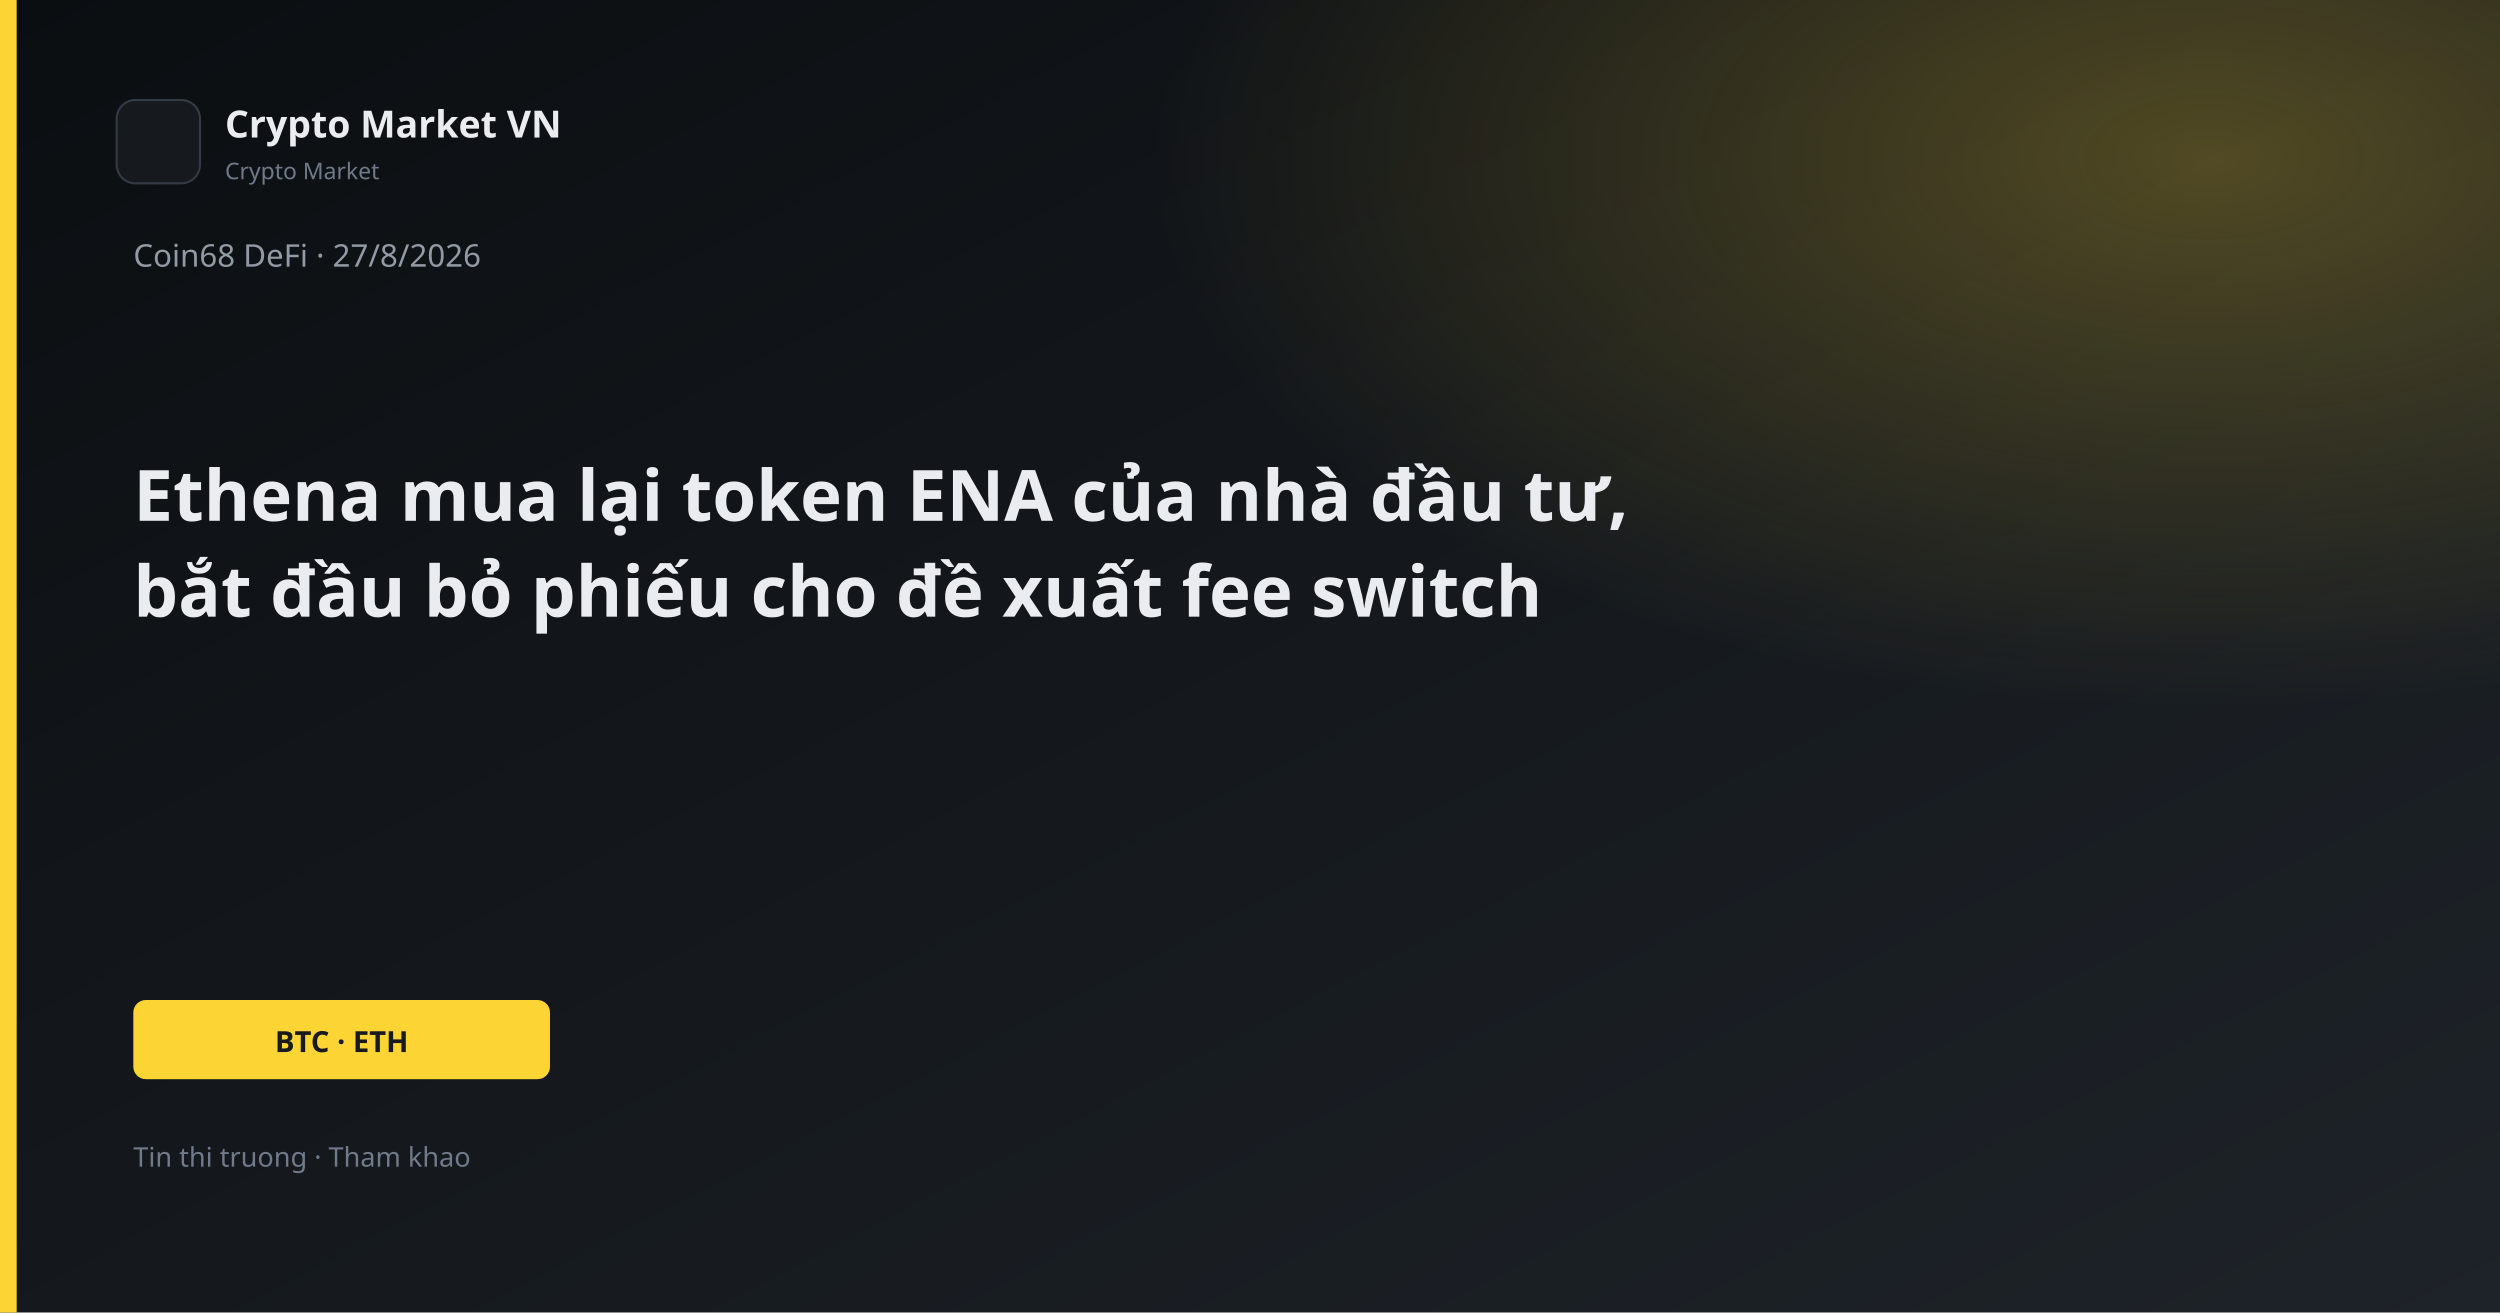
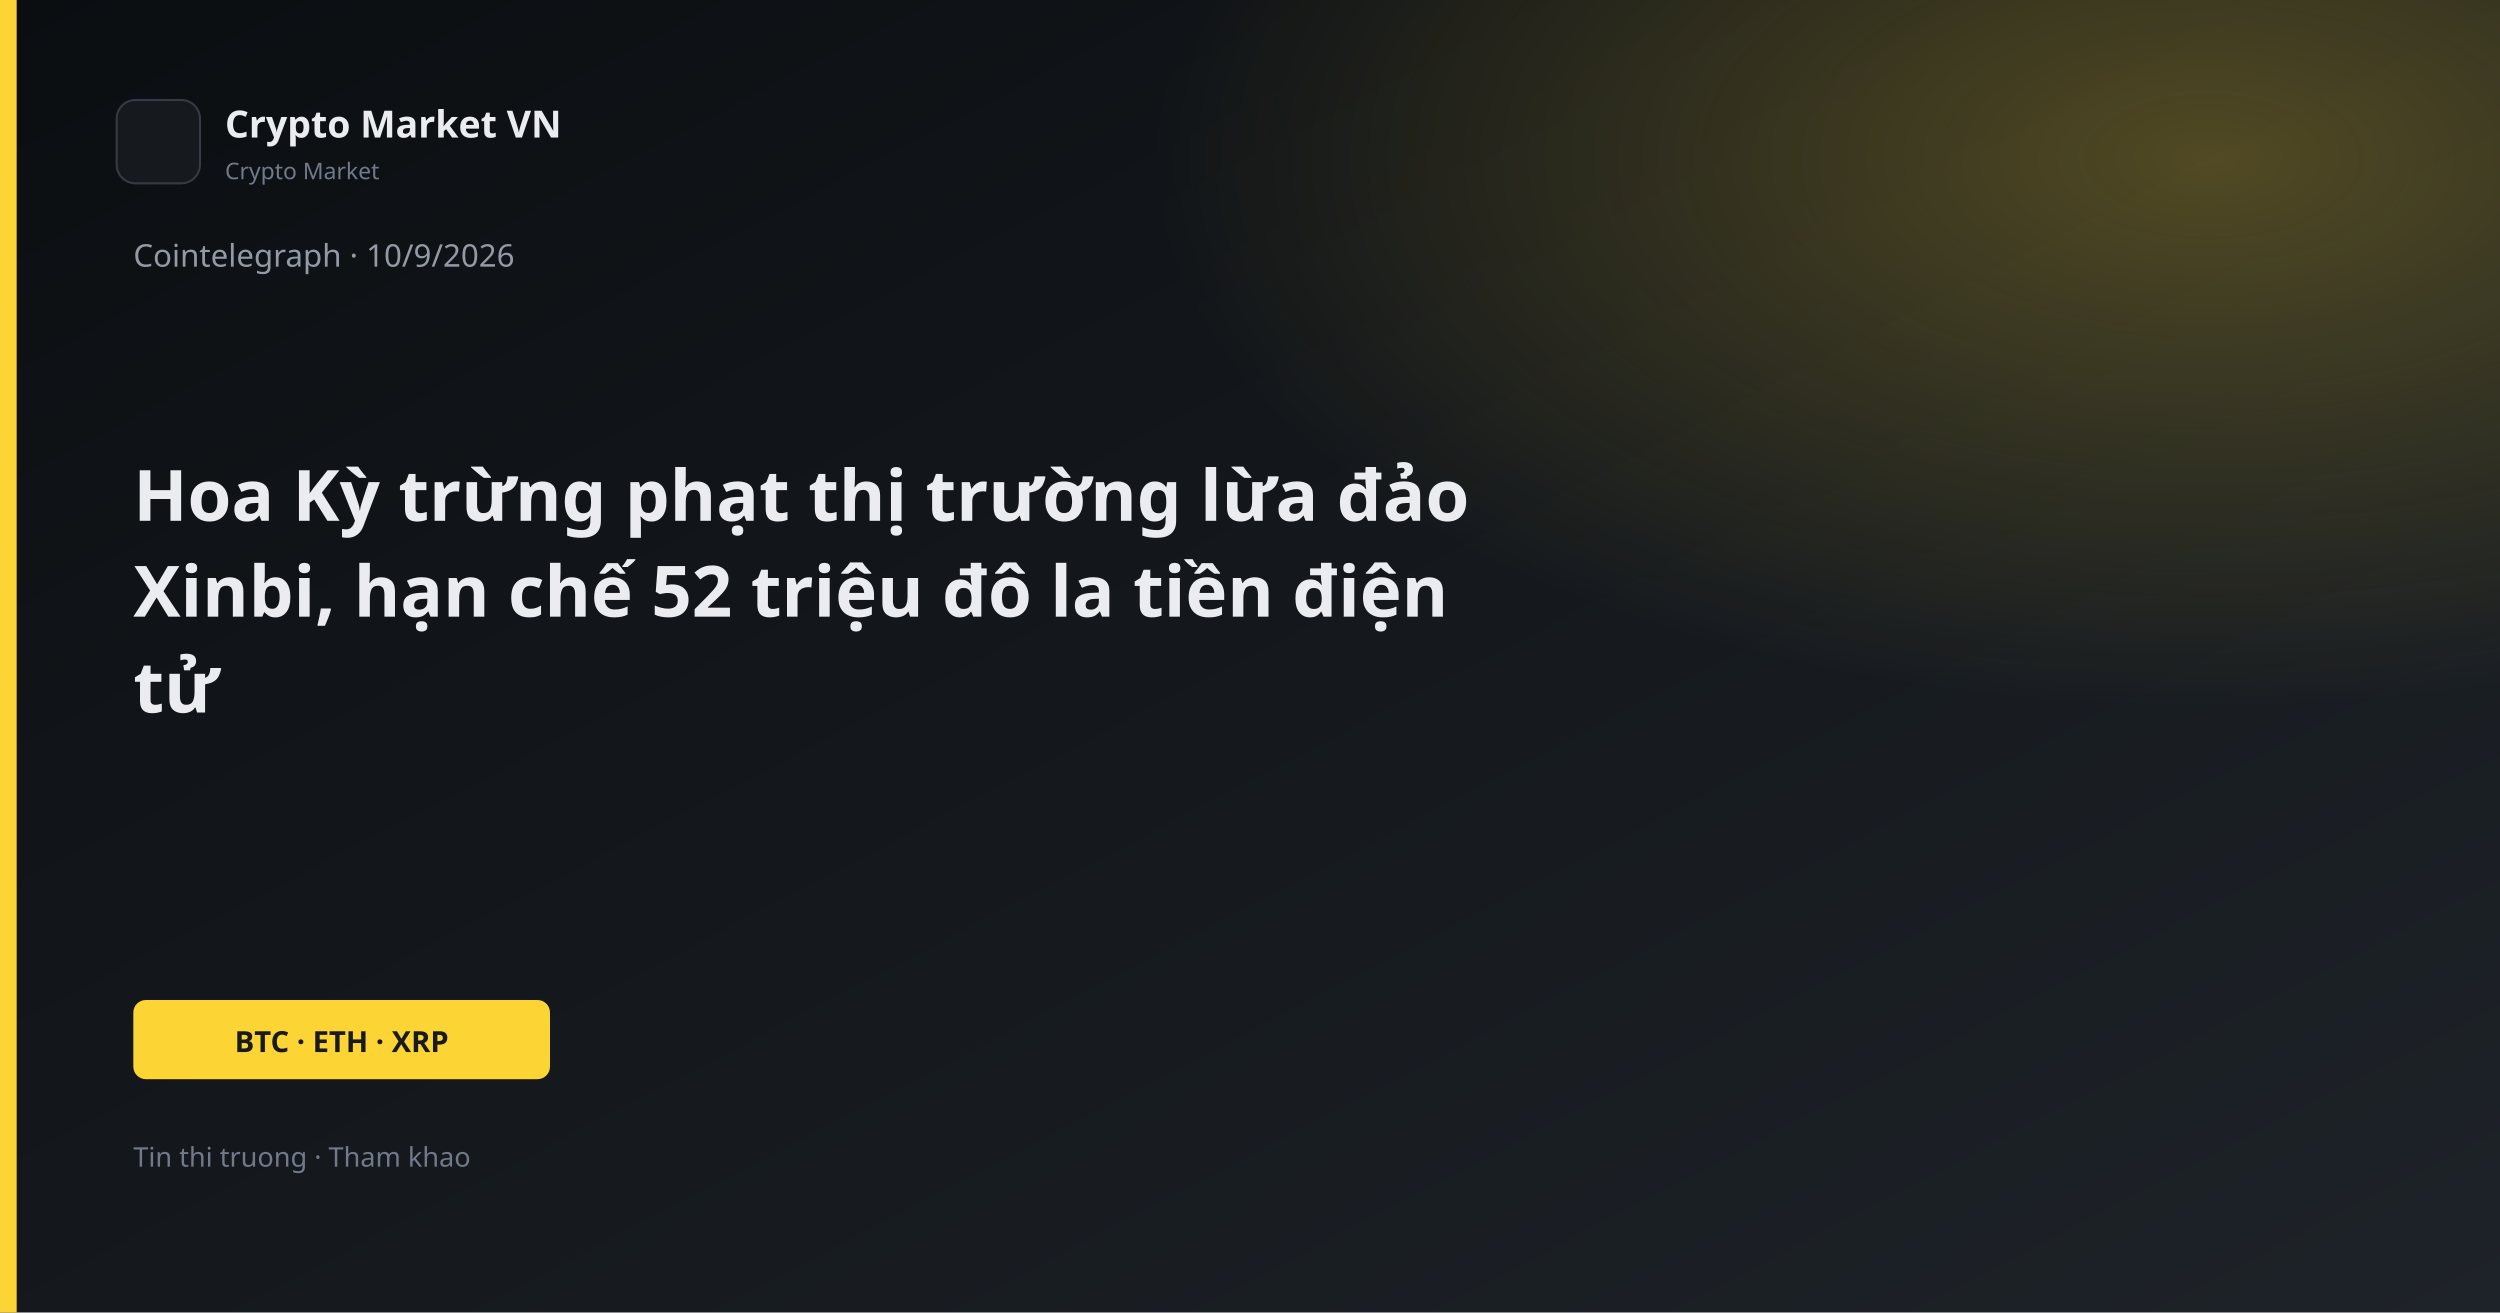
<svg xmlns="http://www.w3.org/2000/svg" width="1200" height="630" viewBox="0 0 1200 630">
  <defs>
    <linearGradient id="bg" x1="0" y1="0" x2="1" y2="1">
      <stop offset="0%" stop-color="#0B0E11" />
      <stop offset="100%" stop-color="#1E2329" />
    </linearGradient>
    <linearGradient id="gold" x1="0" y1="0" x2="1" y2="1">
      <stop stop-color="#FCD535" />
      <stop offset="1" stop-color="#F0B90B" />
    </linearGradient>
    <radialGradient id="glow" cx="88%" cy="12%" r="42%">
      <stop offset="0%" stop-color="#FCD535" stop-opacity="0.26" />
      <stop offset="100%" stop-color="#FCD535" stop-opacity="0" />
    </radialGradient>
  </defs>
  <rect width="1200" height="630" fill="url(#bg)" />
  <rect width="1200" height="630" fill="url(#glow)" />
  <rect x="0" y="0" width="8" height="630" fill="#FCD535" />
  <rect x="56" y="48" width="40" height="40" rx="9" fill="#161A1F" stroke="#343B44" />
  <text x="108" y="66" fill="#EAECEF" font-family="Segoe UI, system-ui, sans-serif" font-size="18" font-weight="600">Crypto Market VN</text>
  <text x="108" y="86" fill="#707A8A" font-family="Segoe UI, system-ui, sans-serif" font-size="11">Crypto Market</text>
-   <text x="64" y="128" fill="#929AA5" font-family="Segoe UI, system-ui, sans-serif" font-size="15">Coin68 DeFi · 27/8/2026</text>
-   <text x="64" y="250" fill="#EAECEF" font-family="Segoe UI, system-ui, sans-serif" font-size="34" font-weight="700">Ethena mua lại token ENA của nhà đầu tư,</text>
-   <text x="64" y="296" fill="#EAECEF" font-family="Segoe UI, system-ui, sans-serif" font-size="34" font-weight="700">bắt đầu bỏ phiếu cho đề xuất fee switch</text>
+   <text x="64" y="128" fill="#929AA5" font-family="Segoe UI, system-ui, sans-serif" font-size="15">Cointelegraph · 10/9/2026</text>
+   <text x="64" y="250" fill="#EAECEF" font-family="Segoe UI, system-ui, sans-serif" font-size="34" font-weight="700">Hoa Kỳ trừng phạt thị trường lừa đảo</text>
+   <text x="64" y="296" fill="#EAECEF" font-family="Segoe UI, system-ui, sans-serif" font-size="34" font-weight="700">Xinbi, hạn chế 52 triệu đô la tiền điện</text>
+   <text x="64" y="342" fill="#EAECEF" font-family="Segoe UI, system-ui, sans-serif" font-size="34" font-weight="700">tử</text>
  <rect x="64" y="480" width="200" height="38" rx="6" fill="#FCD535" />
-   <text x="164" y="505" text-anchor="middle" fill="#181A20" font-family="Segoe UI, system-ui, sans-serif" font-size="14" font-weight="700">BTC · ETH</text>
+   <text x="164" y="505" text-anchor="middle" fill="#181A20" font-family="Segoe UI, system-ui, sans-serif" font-size="14" font-weight="700">BTC · ETH · XRP</text>
  <text x="64" y="560" fill="#707A8A" font-family="Segoe UI, system-ui, sans-serif" font-size="13">Tin thi truong · Tham khao</text>
</svg>
